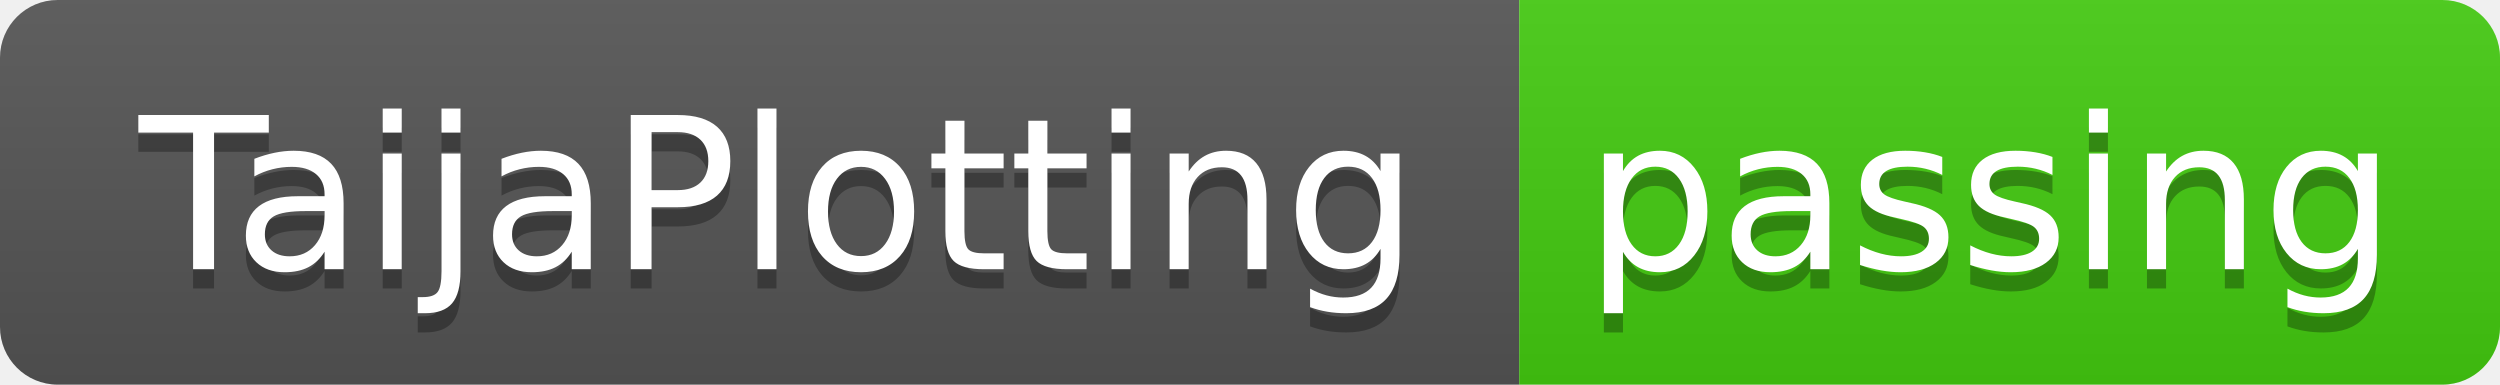
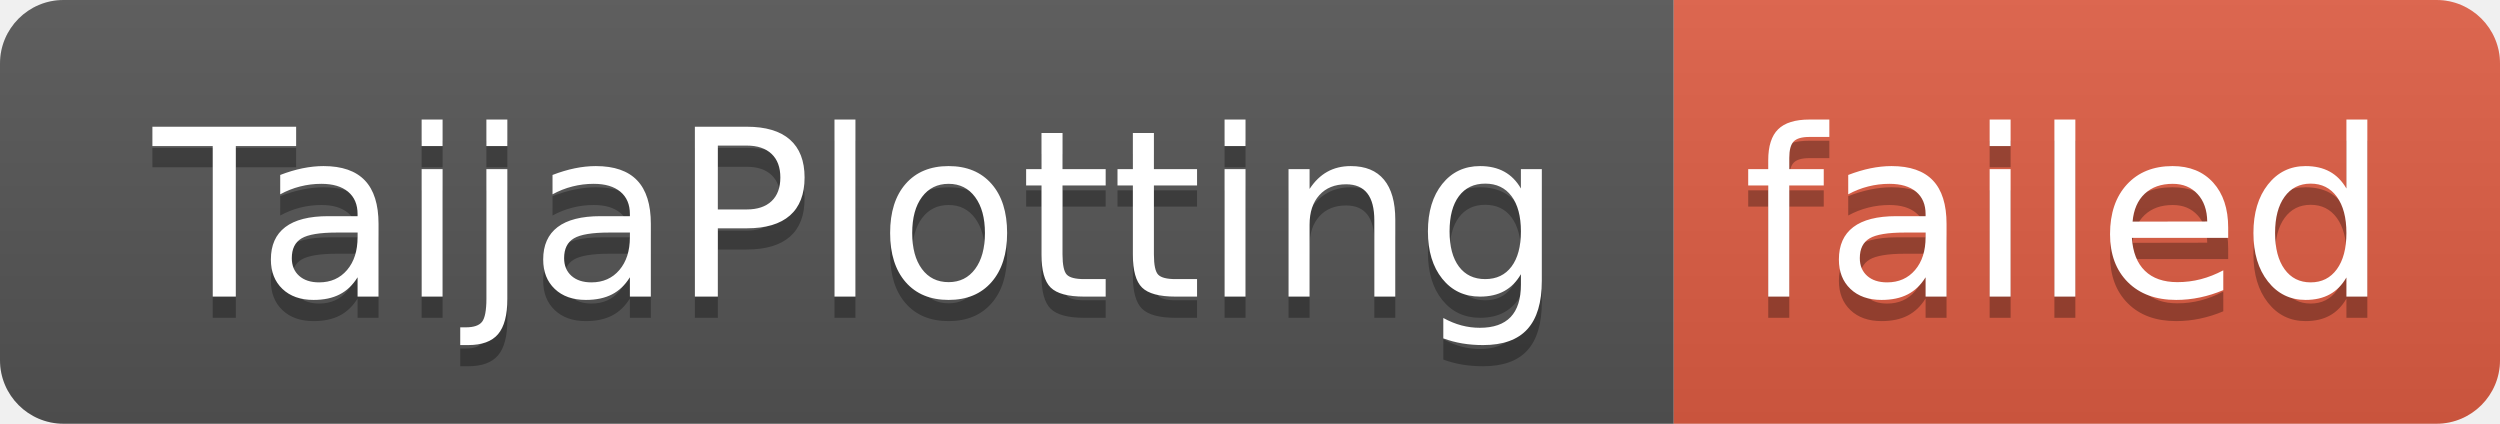
- <svg xmlns="http://www.w3.org/2000/svg" width="130" height="20" role="img" aria-label="TaijaPlotting: passing">
+ <svg xmlns="http://www.w3.org/2000/svg" width="118" height="20" role="img" aria-label="TaijaPlotting: failed">
  <linearGradient id="s" x2="0" y2="100%">
    <stop offset="0" stop-color="#bbb" stop-opacity=".1" />
    <stop offset="1" stop-opacity=".1" />
  </linearGradient>
  <clipPath id="r">
-     <rect width="130" height="20" rx="3" fill="#fff" />
+     <rect width="118" height="20" rx="3" fill="#fff" />
  </clipPath>
  <g clip-path="url(#r)">
    <rect width="79" height="20" fill="#555" />
-     <rect x="79" width="51" height="20" fill="#4c1" />
-     <rect width="130" height="20" fill="url(#s)" />
+     <rect x="79" width="39" height="20" fill="#e05d44" />
+     <rect width="118" height="20" fill="url(#s)" />
  </g>
  <g fill="#fff" text-anchor="middle" font-family="Verdana,Geneva,DejaVu Sans,sans-serif" text-rendering="geometricPrecision" font-size="110">
    <text aria-hidden="true" x="405" y="150" fill="#010101" fill-opacity=".3" transform="scale(.1)" textLength="690">TaijaPlotting</text>
    <text x="405" y="140" transform="scale(.1)" fill="#fff" textLength="690">TaijaPlotting</text>
-     <text aria-hidden="true" x="1035" y="150" fill="#010101" fill-opacity=".3" transform="scale(.1)" textLength="410">passing</text>
-     <text x="1035" y="140" transform="scale(.1)" fill="#fff" textLength="410">passing</text>
+     <text aria-hidden="true" x="975" y="150" fill="#010101" fill-opacity=".3" transform="scale(.1)" textLength="290">failed</text>
+     <text x="975" y="140" transform="scale(.1)" fill="#fff" textLength="290">failed</text>
  </g>
</svg>
